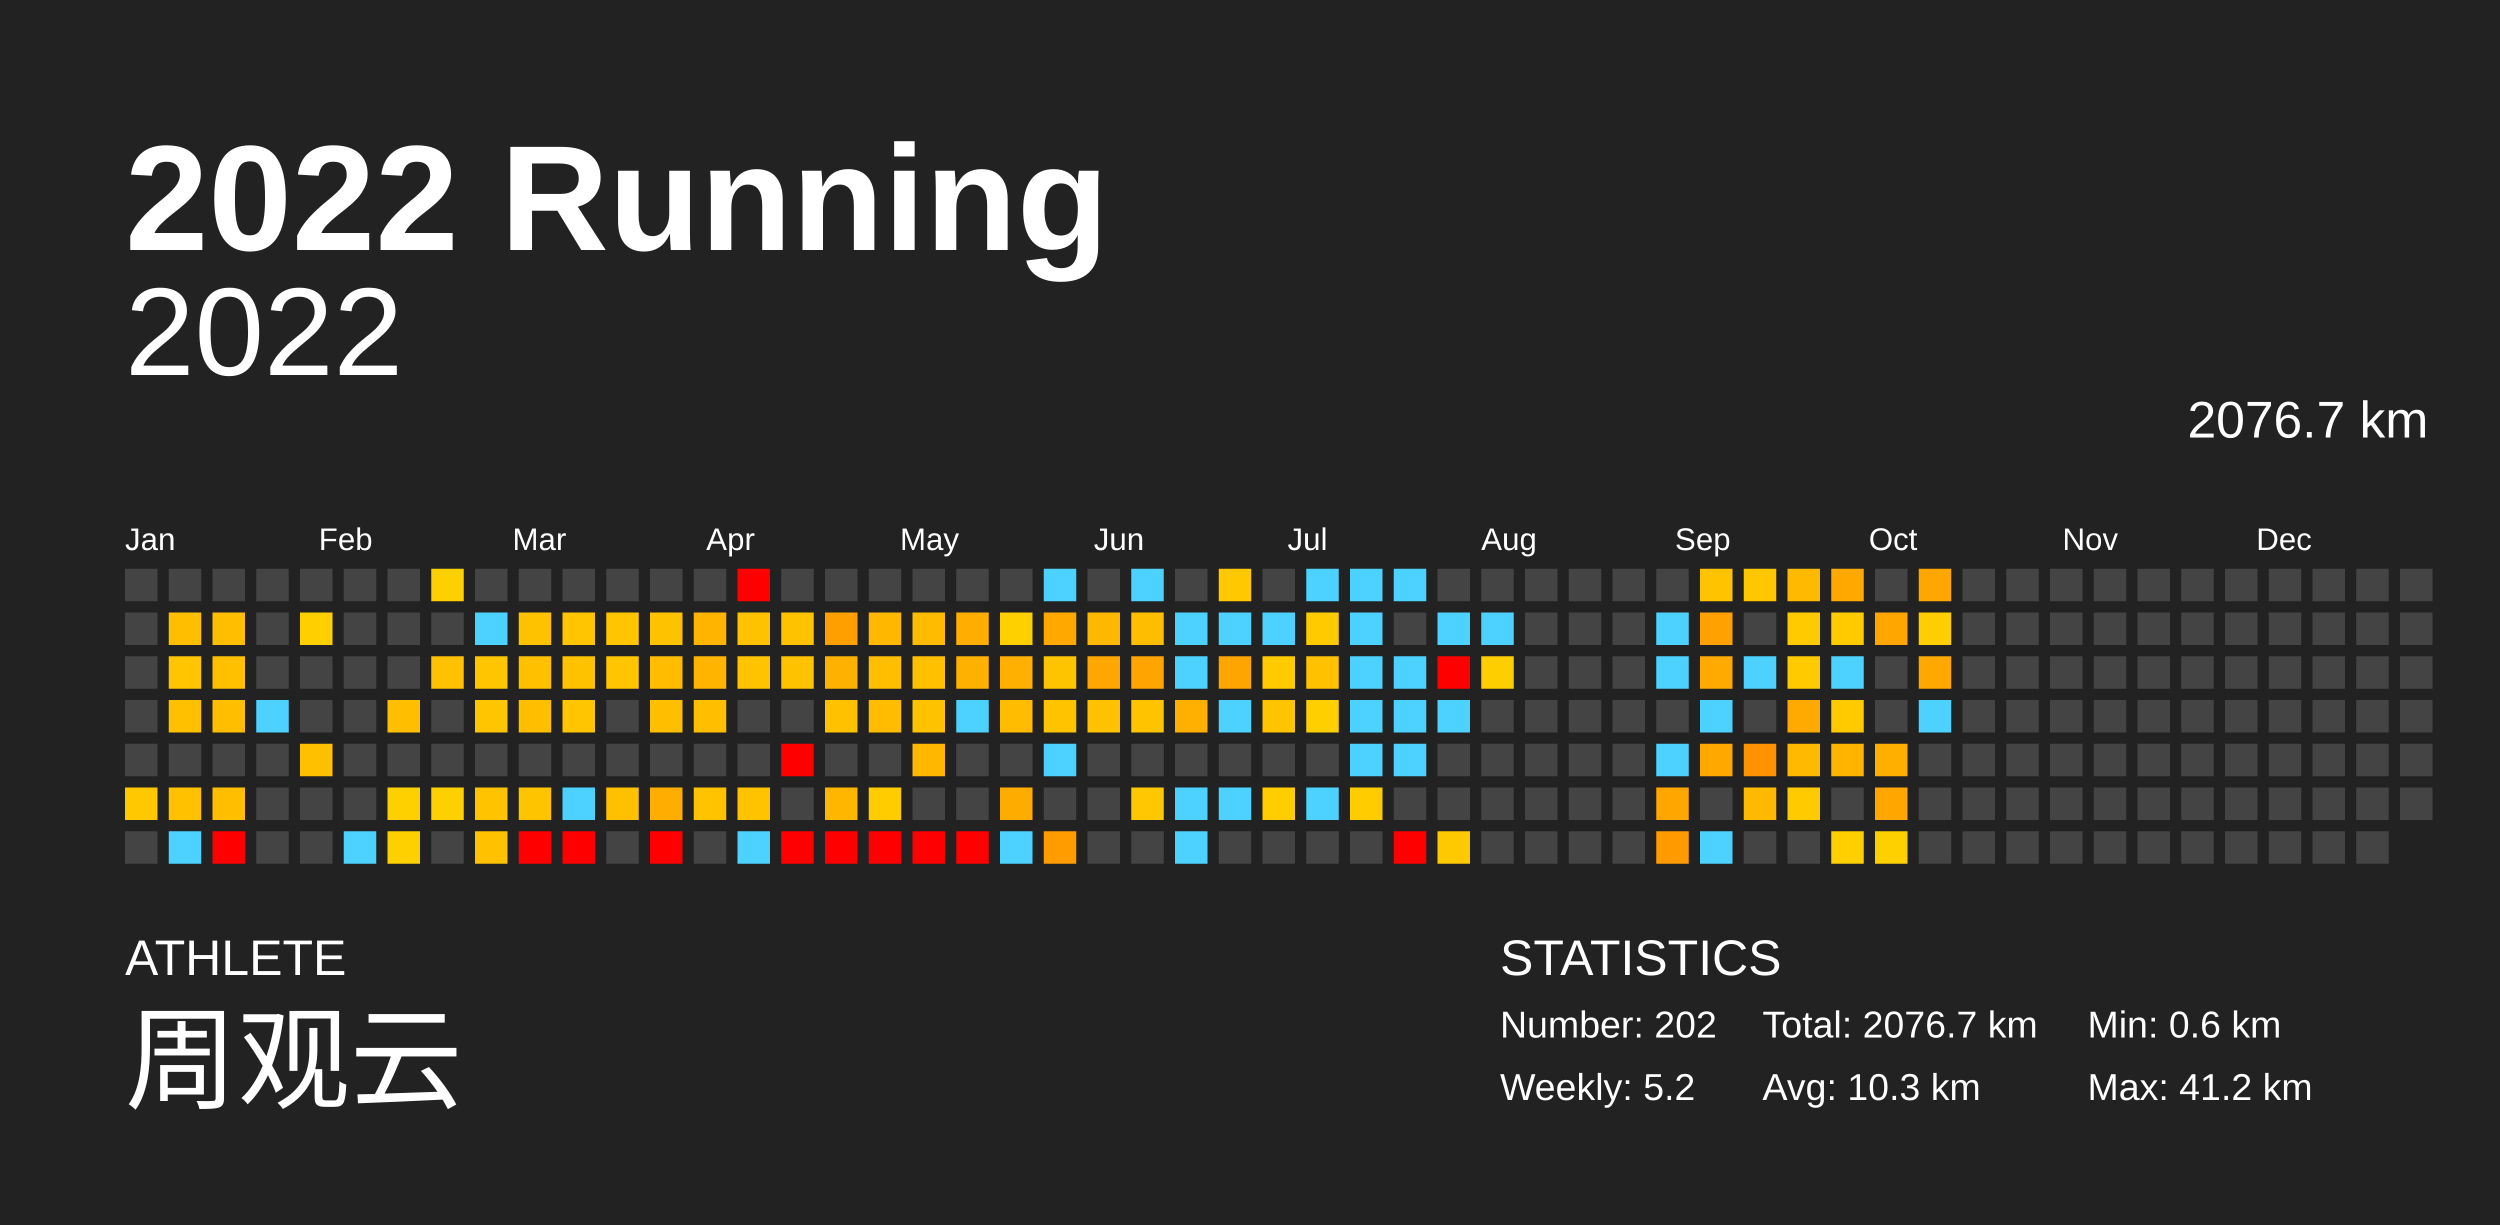
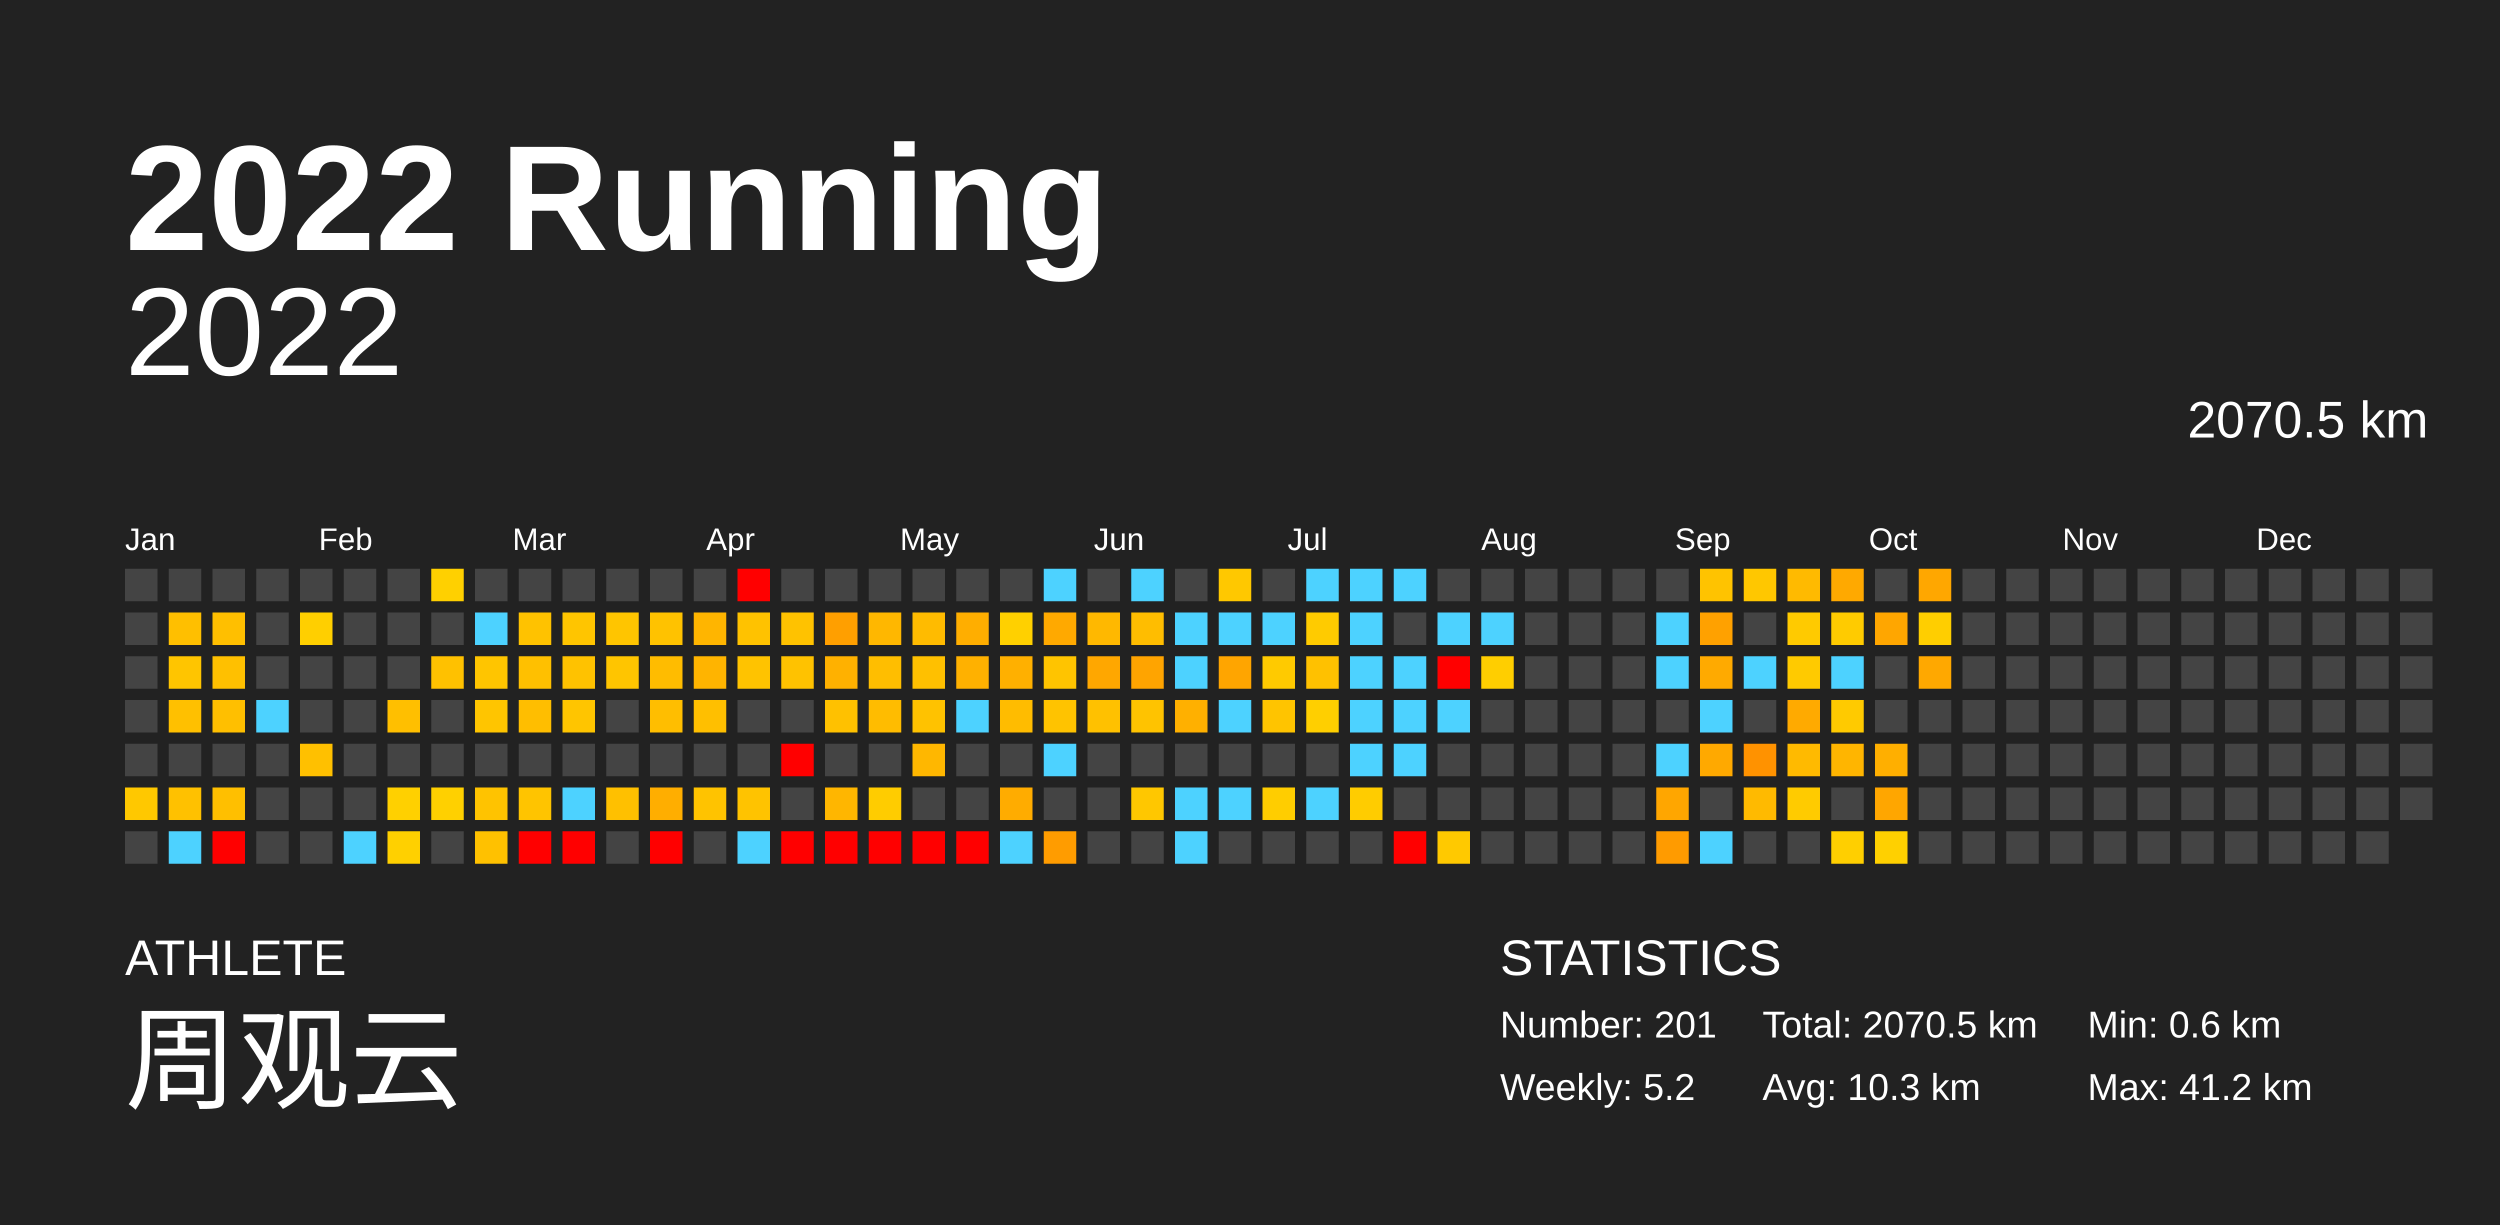
<svg xmlns="http://www.w3.org/2000/svg" baseProfile="full" height="98mm" version="1.1" viewBox="0,0,200,98" width="200mm">
  <defs />
  <rect fill="#222222" height="98" width="200" x="0" y="0" />
  <text fill="#FFFFFF" style="font-size:12px; font-family:Arial; font-weight:bold;" x="10" y="20">2022 Running</text>
  <text fill="#FFFFFF" style="font-size:4px; font-family:Arial" x="10" y="78">ATHLETE</text>
  <text fill="#FFFFFF" style="font-size:9px; font-family:Arial" x="10" y="88">周观云</text>
  <text fill="#FFFFFF" style="font-size:4px; font-family:Arial" x="120" y="78">STATISTICS</text>
-   <text fill="#FFFFFF" style="font-size:3px; font-family:Arial" x="120" y="83">Number: 202</text>
+   <text fill="#FFFFFF" style="font-size:3px; font-family:Arial" x="120" y="83">Number: 201</text>
  <text fill="#FFFFFF" style="font-size:3px; font-family:Arial" x="120" y="88">Weekly: 5.2</text>
-   <text fill="#FFFFFF" style="font-size:3px; font-family:Arial" x="141" y="83">Total: 2076.7 km</text>
+   <text fill="#FFFFFF" style="font-size:3px; font-family:Arial" x="141" y="83">Total: 2070.5 km</text>
  <text fill="#FFFFFF" style="font-size:3px; font-family:Arial" x="141" y="88">Avg: 10.3 km</text>
  <text fill="#FFFFFF" style="font-size:3px; font-family:Arial" x="167" y="83">Min: 0.6 km</text>
  <text fill="#FFFFFF" style="font-size:3px; font-family:Arial" x="167" y="88">Max: 41.2 km</text>
  <text alignment-baseline="hanging" fill="#FFFFFF" style="font-size:10.0px; font-family:Arial;" x="10" y="30">2022</text>
-   <text alignment-baseline="hanging" fill="#FFFFFF" style="font-size:4.125px; font-family:Arial;" x="175" y="35">2076.7 km</text>
+   <text alignment-baseline="hanging" fill="#FFFFFF" style="font-size:4.125px; font-family:Arial;" x="175" y="35">2070.5 km</text>
  <text fill="#FFFFFF" style="font-size:2.5px; font-family:Arial" x="10.0" y="44">Jan</text>
  <text fill="#FFFFFF" style="font-size:2.5px; font-family:Arial" x="25.5" y="44">Feb</text>
  <text fill="#FFFFFF" style="font-size:2.5px; font-family:Arial" x="41.0" y="44">Mar</text>
  <text fill="#FFFFFF" style="font-size:2.5px; font-family:Arial" x="56.5" y="44">Apr</text>
  <text fill="#FFFFFF" style="font-size:2.5px; font-family:Arial" x="72.0" y="44">May</text>
  <text fill="#FFFFFF" style="font-size:2.5px; font-family:Arial" x="87.5" y="44">Jun</text>
  <text fill="#FFFFFF" style="font-size:2.5px; font-family:Arial" x="103.0" y="44">Jul</text>
  <text fill="#FFFFFF" style="font-size:2.5px; font-family:Arial" x="118.5" y="44">Aug</text>
  <text fill="#FFFFFF" style="font-size:2.5px; font-family:Arial" x="134.0" y="44">Sep</text>
  <text fill="#FFFFFF" style="font-size:2.5px; font-family:Arial" x="149.5" y="44">Oct</text>
  <text fill="#FFFFFF" style="font-size:2.5px; font-family:Arial" x="165.0" y="44">Nov</text>
  <text fill="#FFFFFF" style="font-size:2.5px; font-family:Arial" x="180.5" y="44">Dec</text>
  <rect fill="#444444" height="2.6" width="2.6" x="10.0" y="45.5" />
  <rect fill="#444444" height="2.6" width="2.6" x="10.0" y="49.0" />
  <rect fill="#444444" height="2.6" width="2.6" x="10.0" y="52.5" />
  <rect fill="#444444" height="2.6" width="2.6" x="10.0" y="56.0" />
  <rect fill="#444444" height="2.6" width="2.6" x="10.0" y="59.5" />
  <rect fill="#ffc800" height="2.6" width="2.6" x="10.0" y="63.0" />
  <rect fill="#444444" height="2.6" width="2.6" x="10.0" y="66.5" />
  <rect fill="#444444" height="2.6" width="2.6" x="13.5" y="45.5" />
  <rect fill="#ffbf00" height="2.6" width="2.6" x="13.5" y="49.0" />
  <rect fill="#ffc500" height="2.6" width="2.6" x="13.5" y="52.5" />
  <rect fill="#ffc000" height="2.6" width="2.6" x="13.5" y="56.0" />
  <rect fill="#444444" height="2.6" width="2.6" x="13.5" y="59.5" />
  <rect fill="#ffc100" height="2.6" width="2.6" x="13.5" y="63.0" />
  <rect fill="#4dd2ff" height="2.6" width="2.6" x="13.5" y="66.5" />
  <rect fill="#444444" height="2.6" width="2.6" x="17.0" y="45.5" />
  <rect fill="#ffbf00" height="2.6" width="2.6" x="17.0" y="49.0" />
  <rect fill="#ffc000" height="2.6" width="2.6" x="17.0" y="52.5" />
  <rect fill="#ffbf00" height="2.6" width="2.6" x="17.0" y="56.0" />
  <rect fill="#444444" height="2.6" width="2.6" x="17.0" y="59.5" />
  <rect fill="#ffbf00" height="2.6" width="2.6" x="17.0" y="63.0" />
  <rect fill="red" height="2.6" width="2.6" x="17.0" y="66.5" />
  <rect fill="#444444" height="2.6" width="2.6" x="20.5" y="45.5" />
  <rect fill="#444444" height="2.6" width="2.6" x="20.5" y="49.0" />
  <rect fill="#444444" height="2.6" width="2.6" x="20.5" y="52.5" />
  <rect fill="#4dd2ff" height="2.6" width="2.6" x="20.5" y="56.0" />
  <rect fill="#444444" height="2.6" width="2.6" x="20.5" y="59.5" />
  <rect fill="#444444" height="2.6" width="2.6" x="20.5" y="63.0" />
  <rect fill="#444444" height="2.6" width="2.6" x="20.5" y="66.5" />
  <rect fill="#444444" height="2.6" width="2.6" x="24.0" y="45.5" />
  <rect fill="#ffcf00" height="2.6" width="2.6" x="24.0" y="49.0" />
  <rect fill="#444444" height="2.6" width="2.6" x="24.0" y="52.5" />
  <rect fill="#444444" height="2.6" width="2.6" x="24.0" y="56.0" />
  <rect fill="#ffc000" height="2.6" width="2.6" x="24.0" y="59.5" />
  <rect fill="#444444" height="2.6" width="2.6" x="24.0" y="63.0" />
  <rect fill="#444444" height="2.6" width="2.6" x="24.0" y="66.5" />
  <rect fill="#444444" height="2.6" width="2.6" x="27.5" y="45.5" />
  <rect fill="#444444" height="2.6" width="2.6" x="27.5" y="49.0" />
  <rect fill="#444444" height="2.6" width="2.6" x="27.5" y="52.5" />
  <rect fill="#444444" height="2.6" width="2.6" x="27.5" y="56.0" />
  <rect fill="#444444" height="2.6" width="2.6" x="27.5" y="59.5" />
  <rect fill="#444444" height="2.6" width="2.6" x="27.5" y="63.0" />
  <rect fill="#4dd2ff" height="2.6" width="2.6" x="27.5" y="66.5" />
  <rect fill="#444444" height="2.6" width="2.6" x="31.0" y="45.5" />
  <rect fill="#444444" height="2.6" width="2.6" x="31.0" y="49.0" />
  <rect fill="#444444" height="2.6" width="2.6" x="31.0" y="52.5" />
  <rect fill="#ffbf00" height="2.6" width="2.6" x="31.0" y="56.0" />
  <rect fill="#444444" height="2.6" width="2.6" x="31.0" y="59.5" />
  <rect fill="#ffd000" height="2.6" width="2.6" x="31.0" y="63.0" />
  <rect fill="#ffd000" height="2.6" width="2.6" x="31.0" y="66.5" />
  <rect fill="#ffd000" height="2.6" width="2.6" x="34.5" y="45.5" />
  <rect fill="#444444" height="2.6" width="2.6" x="34.5" y="49.0" />
  <rect fill="#ffc100" height="2.6" width="2.6" x="34.5" y="52.5" />
  <rect fill="#444444" height="2.6" width="2.6" x="34.5" y="56.0" />
  <rect fill="#444444" height="2.6" width="2.6" x="34.5" y="59.5" />
  <rect fill="#ffd000" height="2.6" width="2.6" x="34.5" y="63.0" />
  <rect fill="#444444" height="2.6" width="2.6" x="34.5" y="66.5" />
  <rect fill="#444444" height="2.6" width="2.6" x="38.0" y="45.5" />
  <rect fill="#4dd2ff" height="2.6" width="2.6" x="38.0" y="49.0" />
  <rect fill="#ffc500" height="2.6" width="2.6" x="38.0" y="52.5" />
  <rect fill="#ffc500" height="2.6" width="2.6" x="38.0" y="56.0" />
  <rect fill="#444444" height="2.6" width="2.6" x="38.0" y="59.5" />
  <rect fill="#ffc300" height="2.6" width="2.6" x="38.0" y="63.0" />
  <rect fill="#ffc100" height="2.6" width="2.6" x="38.0" y="66.5" />
  <rect fill="#444444" height="2.6" width="2.6" x="41.5" y="45.5" />
  <rect fill="#ffc200" height="2.6" width="2.6" x="41.5" y="49.0" />
  <rect fill="#ffc000" height="2.6" width="2.6" x="41.5" y="52.5" />
  <rect fill="#ffbe00" height="2.6" width="2.6" x="41.5" y="56.0" />
  <rect fill="#444444" height="2.6" width="2.6" x="41.5" y="59.5" />
  <rect fill="#ffc400" height="2.6" width="2.6" x="41.5" y="63.0" />
  <rect fill="red" height="2.6" width="2.6" x="41.5" y="66.5" />
  <rect fill="#444444" height="2.6" width="2.6" x="45.0" y="45.5" />
  <rect fill="#ffc500" height="2.6" width="2.6" x="45.0" y="49.0" />
  <rect fill="#ffc200" height="2.6" width="2.6" x="45.0" y="52.5" />
  <rect fill="#ffc500" height="2.6" width="2.6" x="45.0" y="56.0" />
  <rect fill="#444444" height="2.6" width="2.6" x="45.0" y="59.5" />
  <rect fill="#4dd2ff" height="2.6" width="2.6" x="45.0" y="63.0" />
  <rect fill="red" height="2.6" width="2.6" x="45.0" y="66.5" />
  <rect fill="#444444" height="2.6" width="2.6" x="48.5" y="45.5" />
  <rect fill="#ffc500" height="2.6" width="2.6" x="48.5" y="49.0" />
  <rect fill="#ffc500" height="2.6" width="2.6" x="48.5" y="52.5" />
  <rect fill="#444444" height="2.6" width="2.6" x="48.5" y="56.0" />
  <rect fill="#444444" height="2.6" width="2.6" x="48.5" y="59.5" />
  <rect fill="#ffc000" height="2.6" width="2.6" x="48.5" y="63.0" />
  <rect fill="#444444" height="2.6" width="2.6" x="48.5" y="66.5" />
  <rect fill="#444444" height="2.6" width="2.6" x="52.0" y="45.5" />
  <rect fill="#ffc200" height="2.6" width="2.6" x="52.0" y="49.0" />
  <rect fill="#ffbc00" height="2.6" width="2.6" x="52.0" y="52.5" />
  <rect fill="#ffbe00" height="2.6" width="2.6" x="52.0" y="56.0" />
  <rect fill="#444444" height="2.6" width="2.6" x="52.0" y="59.5" />
  <rect fill="#ffae00" height="2.6" width="2.6" x="52.0" y="63.0" />
  <rect fill="red" height="2.6" width="2.6" x="52.0" y="66.5" />
  <rect fill="#444444" height="2.6" width="2.6" x="55.5" y="45.5" />
  <rect fill="#ffb500" height="2.6" width="2.6" x="55.5" y="49.0" />
  <rect fill="#ffb400" height="2.6" width="2.6" x="55.5" y="52.5" />
  <rect fill="#ffbf00" height="2.6" width="2.6" x="55.5" y="56.0" />
  <rect fill="#444444" height="2.6" width="2.6" x="55.5" y="59.5" />
  <rect fill="#ffc300" height="2.6" width="2.6" x="55.5" y="63.0" />
  <rect fill="#444444" height="2.6" width="2.6" x="55.5" y="66.5" />
  <rect fill="red" height="2.6" width="2.6" x="59.0" y="45.5" />
  <rect fill="#ffc200" height="2.6" width="2.6" x="59.0" y="49.0" />
  <rect fill="#ffc300" height="2.6" width="2.6" x="59.0" y="52.5" />
  <rect fill="#444444" height="2.6" width="2.6" x="59.0" y="56.0" />
  <rect fill="#444444" height="2.6" width="2.6" x="59.0" y="59.5" />
  <rect fill="#ffc300" height="2.6" width="2.6" x="59.0" y="63.0" />
  <rect fill="#4dd2ff" height="2.6" width="2.6" x="59.0" y="66.5" />
  <rect fill="#444444" height="2.6" width="2.6" x="62.5" y="45.5" />
  <rect fill="#ffc200" height="2.6" width="2.6" x="62.5" y="49.0" />
  <rect fill="#ffc200" height="2.6" width="2.6" x="62.5" y="52.5" />
  <rect fill="#444444" height="2.6" width="2.6" x="62.5" y="56.0" />
  <rect fill="red" height="2.6" width="2.6" x="62.5" y="59.5" />
  <rect fill="#444444" height="2.6" width="2.6" x="62.5" y="63.0" />
  <rect fill="red" height="2.6" width="2.6" x="62.5" y="66.5" />
  <rect fill="#444444" height="2.6" width="2.6" x="66.0" y="45.5" />
  <rect fill="#ff9f00" height="2.6" width="2.6" x="66.0" y="49.0" />
  <rect fill="#ffb100" height="2.6" width="2.6" x="66.0" y="52.5" />
  <rect fill="#ffc100" height="2.6" width="2.6" x="66.0" y="56.0" />
  <rect fill="#444444" height="2.6" width="2.6" x="66.0" y="59.5" />
  <rect fill="#ffb600" height="2.6" width="2.6" x="66.0" y="63.0" />
  <rect fill="red" height="2.6" width="2.6" x="66.0" y="66.5" />
  <rect fill="#444444" height="2.6" width="2.6" x="69.5" y="45.5" />
  <rect fill="#ffb700" height="2.6" width="2.6" x="69.5" y="49.0" />
  <rect fill="#ffbe00" height="2.6" width="2.6" x="69.5" y="52.5" />
  <rect fill="#ffbc00" height="2.6" width="2.6" x="69.5" y="56.0" />
  <rect fill="#444444" height="2.6" width="2.6" x="69.5" y="59.5" />
  <rect fill="#ffcc00" height="2.6" width="2.6" x="69.5" y="63.0" />
  <rect fill="red" height="2.6" width="2.6" x="69.5" y="66.5" />
  <rect fill="#444444" height="2.6" width="2.6" x="73.0" y="45.5" />
  <rect fill="#ffbb00" height="2.6" width="2.6" x="73.0" y="49.0" />
  <rect fill="#ffc000" height="2.6" width="2.6" x="73.0" y="52.5" />
  <rect fill="#ffc200" height="2.6" width="2.6" x="73.0" y="56.0" />
  <rect fill="#ffb700" height="2.6" width="2.6" x="73.0" y="59.5" />
  <rect fill="#444444" height="2.6" width="2.6" x="73.0" y="63.0" />
  <rect fill="red" height="2.6" width="2.6" x="73.0" y="66.5" />
  <rect fill="#444444" height="2.6" width="2.6" x="76.5" y="45.5" />
  <rect fill="#ffae00" height="2.6" width="2.6" x="76.5" y="49.0" />
  <rect fill="#ffb100" height="2.6" width="2.6" x="76.5" y="52.5" />
  <rect fill="#4dd2ff" height="2.6" width="2.6" x="76.5" y="56.0" />
  <rect fill="#444444" height="2.6" width="2.6" x="76.5" y="59.5" />
  <rect fill="#444444" height="2.6" width="2.6" x="76.5" y="63.0" />
  <rect fill="red" height="2.6" width="2.6" x="76.5" y="66.5" />
  <rect fill="#444444" height="2.6" width="2.6" x="80.0" y="45.5" />
  <rect fill="#ffd000" height="2.6" width="2.6" x="80.0" y="49.0" />
  <rect fill="#ffb000" height="2.6" width="2.6" x="80.0" y="52.5" />
  <rect fill="#ffbc00" height="2.6" width="2.6" x="80.0" y="56.0" />
  <rect fill="#444444" height="2.6" width="2.6" x="80.0" y="59.5" />
  <rect fill="#ffac00" height="2.6" width="2.6" x="80.0" y="63.0" />
  <rect fill="#4dd2ff" height="2.6" width="2.6" x="80.0" y="66.5" />
  <rect fill="#4dd2ff" height="2.6" width="2.6" x="83.5" y="45.5" />
  <rect fill="#ffa900" height="2.6" width="2.6" x="83.5" y="49.0" />
  <rect fill="#ffc400" height="2.6" width="2.6" x="83.5" y="52.5" />
  <rect fill="#ffc300" height="2.6" width="2.6" x="83.5" y="56.0" />
  <rect fill="#4dd2ff" height="2.6" width="2.6" x="83.5" y="59.5" />
  <rect fill="#444444" height="2.6" width="2.6" x="83.5" y="63.0" />
  <rect fill="#ff9c00" height="2.6" width="2.6" x="83.5" y="66.5" />
  <rect fill="#444444" height="2.6" width="2.6" x="87.0" y="45.5" />
  <rect fill="#ffb800" height="2.6" width="2.6" x="87.0" y="49.0" />
  <rect fill="#ffa700" height="2.6" width="2.6" x="87.0" y="52.5" />
  <rect fill="#ffc100" height="2.6" width="2.6" x="87.0" y="56.0" />
  <rect fill="#444444" height="2.6" width="2.6" x="87.0" y="59.5" />
  <rect fill="#444444" height="2.6" width="2.6" x="87.0" y="63.0" />
  <rect fill="#444444" height="2.6" width="2.6" x="87.0" y="66.5" />
  <rect fill="#4dd2ff" height="2.6" width="2.6" x="90.5" y="45.5" />
  <rect fill="#ffbd00" height="2.6" width="2.6" x="90.5" y="49.0" />
  <rect fill="#ffa400" height="2.6" width="2.6" x="90.5" y="52.5" />
  <rect fill="#ffc300" height="2.6" width="2.6" x="90.5" y="56.0" />
  <rect fill="#444444" height="2.6" width="2.6" x="90.5" y="59.5" />
  <rect fill="#ffc700" height="2.6" width="2.6" x="90.5" y="63.0" />
  <rect fill="#444444" height="2.6" width="2.6" x="90.5" y="66.5" />
  <rect fill="#444444" height="2.6" width="2.6" x="94.0" y="45.5" />
  <rect fill="#4dd2ff" height="2.6" width="2.6" x="94.0" y="49.0" />
  <rect fill="#4dd2ff" height="2.6" width="2.6" x="94.0" y="52.5" />
  <rect fill="#ffb000" height="2.6" width="2.6" x="94.0" y="56.0" />
  <rect fill="#444444" height="2.6" width="2.6" x="94.0" y="59.5" />
  <rect fill="#4dd2ff" height="2.6" width="2.6" x="94.0" y="63.0" />
  <rect fill="#4dd2ff" height="2.6" width="2.6" x="94.0" y="66.5" />
  <rect fill="#ffc800" height="2.6" width="2.6" x="97.5" y="45.5" />
  <rect fill="#4dd2ff" height="2.6" width="2.6" x="97.5" y="49.0" />
  <rect fill="#ffa500" height="2.6" width="2.6" x="97.5" y="52.5" />
  <rect fill="#4dd2ff" height="2.6" width="2.6" x="97.5" y="56.0" />
  <rect fill="#444444" height="2.6" width="2.6" x="97.5" y="59.5" />
  <rect fill="#4dd2ff" height="2.6" width="2.6" x="97.5" y="63.0" />
  <rect fill="#444444" height="2.6" width="2.6" x="97.5" y="66.5" />
  <rect fill="#444444" height="2.6" width="2.6" x="101.0" y="45.5" />
  <rect fill="#4dd2ff" height="2.6" width="2.6" x="101.0" y="49.0" />
  <rect fill="#ffca00" height="2.6" width="2.6" x="101.0" y="52.5" />
  <rect fill="#ffc400" height="2.6" width="2.6" x="101.0" y="56.0" />
  <rect fill="#444444" height="2.6" width="2.6" x="101.0" y="59.5" />
  <rect fill="#ffcd00" height="2.6" width="2.6" x="101.0" y="63.0" />
  <rect fill="#444444" height="2.6" width="2.6" x="101.0" y="66.5" />
  <rect fill="#4dd2ff" height="2.6" width="2.6" x="104.5" y="45.5" />
  <rect fill="#ffcb00" height="2.6" width="2.6" x="104.5" y="49.0" />
  <rect fill="#ffc100" height="2.6" width="2.6" x="104.5" y="52.5" />
  <rect fill="#ffcf00" height="2.6" width="2.6" x="104.5" y="56.0" />
  <rect fill="#444444" height="2.6" width="2.6" x="104.5" y="59.5" />
  <rect fill="#4dd2ff" height="2.6" width="2.6" x="104.5" y="63.0" />
  <rect fill="#444444" height="2.6" width="2.6" x="104.5" y="66.5" />
  <rect fill="#4dd2ff" height="2.6" width="2.6" x="108.0" y="45.5" />
  <rect fill="#4dd2ff" height="2.6" width="2.6" x="108.0" y="49.0" />
  <rect fill="#4dd2ff" height="2.6" width="2.6" x="108.0" y="52.5" />
  <rect fill="#4dd2ff" height="2.6" width="2.6" x="108.0" y="56.0" />
  <rect fill="#4dd2ff" height="2.6" width="2.6" x="108.0" y="59.5" />
  <rect fill="#ffcc00" height="2.6" width="2.6" x="108.0" y="63.0" />
  <rect fill="#444444" height="2.6" width="2.6" x="108.0" y="66.5" />
  <rect fill="#4dd2ff" height="2.6" width="2.6" x="111.5" y="45.5" />
  <rect fill="#444444" height="2.6" width="2.6" x="111.5" y="49.0" />
  <rect fill="#4dd2ff" height="2.6" width="2.6" x="111.5" y="52.5" />
  <rect fill="#4dd2ff" height="2.6" width="2.6" x="111.5" y="56.0" />
  <rect fill="#4dd2ff" height="2.6" width="2.6" x="111.5" y="59.5" />
  <rect fill="#444444" height="2.6" width="2.6" x="111.5" y="63.0" />
  <rect fill="red" height="2.6" width="2.6" x="111.5" y="66.5" />
  <rect fill="#444444" height="2.6" width="2.6" x="115.0" y="45.5" />
  <rect fill="#4dd2ff" height="2.6" width="2.6" x="115.0" y="49.0" />
  <rect fill="red" height="2.6" width="2.6" x="115.0" y="52.5" />
  <rect fill="#4dd2ff" height="2.6" width="2.6" x="115.0" y="56.0" />
  <rect fill="#444444" height="2.6" width="2.6" x="115.0" y="59.5" />
  <rect fill="#444444" height="2.6" width="2.6" x="115.0" y="63.0" />
  <rect fill="#ffc900" height="2.6" width="2.6" x="115.0" y="66.5" />
  <rect fill="#444444" height="2.6" width="2.6" x="118.5" y="45.5" />
  <rect fill="#4dd2ff" height="2.6" width="2.6" x="118.5" y="49.0" />
  <rect fill="#ffce00" height="2.6" width="2.6" x="118.5" y="52.5" />
  <rect fill="#444444" height="2.6" width="2.6" x="118.5" y="56.0" />
  <rect fill="#444444" height="2.6" width="2.6" x="118.5" y="59.5" />
  <rect fill="#444444" height="2.6" width="2.6" x="118.5" y="63.0" />
  <rect fill="#444444" height="2.6" width="2.6" x="118.5" y="66.5" />
  <rect fill="#444444" height="2.6" width="2.6" x="122.0" y="45.5" />
  <rect fill="#444444" height="2.6" width="2.6" x="122.0" y="49.0" />
  <rect fill="#444444" height="2.6" width="2.6" x="122.0" y="52.5" />
  <rect fill="#444444" height="2.6" width="2.6" x="122.0" y="56.0" />
  <rect fill="#444444" height="2.6" width="2.6" x="122.0" y="59.5" />
  <rect fill="#444444" height="2.6" width="2.6" x="122.0" y="63.0" />
  <rect fill="#444444" height="2.6" width="2.6" x="122.0" y="66.5" />
  <rect fill="#444444" height="2.6" width="2.6" x="125.5" y="45.5" />
  <rect fill="#444444" height="2.6" width="2.6" x="125.5" y="49.0" />
  <rect fill="#444444" height="2.6" width="2.6" x="125.5" y="52.5" />
  <rect fill="#444444" height="2.6" width="2.6" x="125.5" y="56.0" />
  <rect fill="#444444" height="2.6" width="2.6" x="125.5" y="59.5" />
  <rect fill="#444444" height="2.6" width="2.6" x="125.5" y="63.0" />
  <rect fill="#444444" height="2.6" width="2.6" x="125.5" y="66.5" />
  <rect fill="#444444" height="2.6" width="2.6" x="129.0" y="45.5" />
  <rect fill="#444444" height="2.6" width="2.6" x="129.0" y="49.0" />
  <rect fill="#444444" height="2.6" width="2.6" x="129.0" y="52.5" />
  <rect fill="#444444" height="2.6" width="2.6" x="129.0" y="56.0" />
  <rect fill="#444444" height="2.6" width="2.6" x="129.0" y="59.5" />
  <rect fill="#444444" height="2.6" width="2.6" x="129.0" y="63.0" />
  <rect fill="#444444" height="2.6" width="2.6" x="129.0" y="66.5" />
  <rect fill="#444444" height="2.6" width="2.6" x="132.5" y="45.5" />
  <rect fill="#4dd2ff" height="2.6" width="2.6" x="132.5" y="49.0" />
  <rect fill="#4dd2ff" height="2.6" width="2.6" x="132.5" y="52.5" />
  <rect fill="#444444" height="2.6" width="2.6" x="132.5" y="56.0" />
  <rect fill="#4dd2ff" height="2.6" width="2.6" x="132.5" y="59.5" />
  <rect fill="#ffa600" height="2.6" width="2.6" x="132.5" y="63.0" />
  <rect fill="#ff9b00" height="2.6" width="2.6" x="132.5" y="66.5" />
  <rect fill="#ffc300" height="2.6" width="2.6" x="136.0" y="45.5" />
  <rect fill="#ffa100" height="2.6" width="2.6" x="136.0" y="49.0" />
  <rect fill="#ffaa00" height="2.6" width="2.6" x="136.0" y="52.5" />
  <rect fill="#4dd2ff" height="2.6" width="2.6" x="136.0" y="56.0" />
  <rect fill="#ffa900" height="2.6" width="2.6" x="136.0" y="59.5" />
  <rect fill="#444444" height="2.6" width="2.6" x="136.0" y="63.0" />
  <rect fill="#4dd2ff" height="2.6" width="2.6" x="136.0" y="66.5" />
  <rect fill="#ffc700" height="2.6" width="2.6" x="139.5" y="45.5" />
  <rect fill="#444444" height="2.6" width="2.6" x="139.5" y="49.0" />
  <rect fill="#4dd2ff" height="2.6" width="2.6" x="139.5" y="52.5" />
  <rect fill="#444444" height="2.6" width="2.6" x="139.5" y="56.0" />
  <rect fill="#ff9200" height="2.6" width="2.6" x="139.5" y="59.5" />
  <rect fill="#ffba00" height="2.6" width="2.6" x="139.5" y="63.0" />
  <rect fill="#444444" height="2.6" width="2.6" x="139.5" y="66.5" />
  <rect fill="#ffba00" height="2.6" width="2.6" x="143.0" y="45.5" />
  <rect fill="#ffca00" height="2.6" width="2.6" x="143.0" y="49.0" />
  <rect fill="#ffca00" height="2.6" width="2.6" x="143.0" y="52.5" />
  <rect fill="#ffaa00" height="2.6" width="2.6" x="143.0" y="56.0" />
  <rect fill="#ffba00" height="2.6" width="2.6" x="143.0" y="59.5" />
  <rect fill="#ffcb00" height="2.6" width="2.6" x="143.0" y="63.0" />
  <rect fill="#444444" height="2.6" width="2.6" x="143.0" y="66.5" />
  <rect fill="#ffa900" height="2.6" width="2.6" x="146.5" y="45.5" />
  <rect fill="#ffcb00" height="2.6" width="2.6" x="146.5" y="49.0" />
  <rect fill="#4dd2ff" height="2.6" width="2.6" x="146.5" y="52.5" />
  <rect fill="#ffca00" height="2.6" width="2.6" x="146.5" y="56.0" />
  <rect fill="#ffb500" height="2.6" width="2.6" x="146.5" y="59.5" />
  <rect fill="#444444" height="2.6" width="2.6" x="146.5" y="63.0" />
  <rect fill="#ffcf00" height="2.6" width="2.6" x="146.5" y="66.5" />
  <rect fill="#444444" height="2.6" width="2.6" x="150.0" y="45.5" />
  <rect fill="#ffa600" height="2.6" width="2.6" x="150.0" y="49.0" />
  <rect fill="#444444" height="2.6" width="2.6" x="150.0" y="52.5" />
  <rect fill="#444444" height="2.6" width="2.6" x="150.0" y="56.0" />
  <rect fill="#ffaf00" height="2.6" width="2.6" x="150.0" y="59.5" />
  <rect fill="#ffa600" height="2.6" width="2.6" x="150.0" y="63.0" />
  <rect fill="#ffd000" height="2.6" width="2.6" x="150.0" y="66.5" />
  <rect fill="#ffa700" height="2.6" width="2.6" x="153.5" y="45.5" />
  <rect fill="#ffce00" height="2.6" width="2.6" x="153.5" y="49.0" />
  <rect fill="#ffa800" height="2.6" width="2.6" x="153.5" y="52.5" />
-   <rect fill="#4dd2ff" height="2.6" width="2.6" x="153.5" y="56.0" />
+   <rect fill="#444444" height="2.6" width="2.6" x="153.5" y="56.0" />
  <rect fill="#444444" height="2.6" width="2.6" x="153.5" y="59.5" />
  <rect fill="#444444" height="2.6" width="2.6" x="153.5" y="63.0" />
  <rect fill="#444444" height="2.6" width="2.6" x="153.5" y="66.5" />
  <rect fill="#444444" height="2.6" width="2.6" x="157.0" y="45.5" />
  <rect fill="#444444" height="2.6" width="2.6" x="157.0" y="49.0" />
  <rect fill="#444444" height="2.6" width="2.6" x="157.0" y="52.5" />
  <rect fill="#444444" height="2.6" width="2.6" x="157.0" y="56.0" />
  <rect fill="#444444" height="2.6" width="2.6" x="157.0" y="59.5" />
  <rect fill="#444444" height="2.6" width="2.6" x="157.0" y="63.0" />
  <rect fill="#444444" height="2.6" width="2.6" x="157.0" y="66.5" />
  <rect fill="#444444" height="2.6" width="2.6" x="160.5" y="45.5" />
  <rect fill="#444444" height="2.6" width="2.6" x="160.5" y="49.0" />
  <rect fill="#444444" height="2.6" width="2.6" x="160.5" y="52.5" />
  <rect fill="#444444" height="2.6" width="2.6" x="160.5" y="56.0" />
  <rect fill="#444444" height="2.6" width="2.6" x="160.5" y="59.5" />
  <rect fill="#444444" height="2.6" width="2.6" x="160.5" y="63.0" />
  <rect fill="#444444" height="2.6" width="2.6" x="160.5" y="66.5" />
  <rect fill="#444444" height="2.6" width="2.6" x="164.0" y="45.5" />
  <rect fill="#444444" height="2.6" width="2.6" x="164.0" y="49.0" />
  <rect fill="#444444" height="2.6" width="2.6" x="164.0" y="52.5" />
  <rect fill="#444444" height="2.6" width="2.6" x="164.0" y="56.0" />
  <rect fill="#444444" height="2.6" width="2.6" x="164.0" y="59.5" />
  <rect fill="#444444" height="2.6" width="2.6" x="164.0" y="63.0" />
  <rect fill="#444444" height="2.6" width="2.6" x="164.0" y="66.5" />
  <rect fill="#444444" height="2.6" width="2.6" x="167.5" y="45.5" />
  <rect fill="#444444" height="2.6" width="2.6" x="167.5" y="49.0" />
  <rect fill="#444444" height="2.6" width="2.6" x="167.5" y="52.5" />
  <rect fill="#444444" height="2.6" width="2.6" x="167.5" y="56.0" />
  <rect fill="#444444" height="2.6" width="2.6" x="167.5" y="59.5" />
  <rect fill="#444444" height="2.6" width="2.6" x="167.5" y="63.0" />
  <rect fill="#444444" height="2.6" width="2.6" x="167.5" y="66.5" />
  <rect fill="#444444" height="2.6" width="2.6" x="171.0" y="45.5" />
  <rect fill="#444444" height="2.6" width="2.6" x="171.0" y="49.0" />
  <rect fill="#444444" height="2.6" width="2.6" x="171.0" y="52.5" />
  <rect fill="#444444" height="2.6" width="2.6" x="171.0" y="56.0" />
  <rect fill="#444444" height="2.6" width="2.6" x="171.0" y="59.5" />
  <rect fill="#444444" height="2.6" width="2.6" x="171.0" y="63.0" />
  <rect fill="#444444" height="2.6" width="2.6" x="171.0" y="66.5" />
  <rect fill="#444444" height="2.6" width="2.6" x="174.5" y="45.5" />
  <rect fill="#444444" height="2.6" width="2.6" x="174.5" y="49.0" />
  <rect fill="#444444" height="2.6" width="2.6" x="174.5" y="52.5" />
  <rect fill="#444444" height="2.6" width="2.6" x="174.5" y="56.0" />
  <rect fill="#444444" height="2.6" width="2.6" x="174.5" y="59.5" />
  <rect fill="#444444" height="2.6" width="2.6" x="174.5" y="63.0" />
  <rect fill="#444444" height="2.6" width="2.6" x="174.5" y="66.5" />
  <rect fill="#444444" height="2.6" width="2.6" x="178.0" y="45.5" />
  <rect fill="#444444" height="2.6" width="2.6" x="178.0" y="49.0" />
  <rect fill="#444444" height="2.6" width="2.6" x="178.0" y="52.5" />
  <rect fill="#444444" height="2.6" width="2.6" x="178.0" y="56.0" />
  <rect fill="#444444" height="2.6" width="2.6" x="178.0" y="59.5" />
  <rect fill="#444444" height="2.6" width="2.6" x="178.0" y="63.0" />
  <rect fill="#444444" height="2.6" width="2.6" x="178.0" y="66.5" />
  <rect fill="#444444" height="2.6" width="2.6" x="181.5" y="45.5" />
  <rect fill="#444444" height="2.6" width="2.6" x="181.5" y="49.0" />
  <rect fill="#444444" height="2.6" width="2.6" x="181.5" y="52.5" />
  <rect fill="#444444" height="2.6" width="2.6" x="181.5" y="56.0" />
  <rect fill="#444444" height="2.6" width="2.6" x="181.5" y="59.5" />
  <rect fill="#444444" height="2.6" width="2.6" x="181.5" y="63.0" />
  <rect fill="#444444" height="2.6" width="2.6" x="181.5" y="66.5" />
  <rect fill="#444444" height="2.6" width="2.6" x="185.0" y="45.5" />
  <rect fill="#444444" height="2.6" width="2.6" x="185.0" y="49.0" />
  <rect fill="#444444" height="2.6" width="2.6" x="185.0" y="52.5" />
  <rect fill="#444444" height="2.6" width="2.6" x="185.0" y="56.0" />
  <rect fill="#444444" height="2.6" width="2.6" x="185.0" y="59.5" />
  <rect fill="#444444" height="2.6" width="2.6" x="185.0" y="63.0" />
  <rect fill="#444444" height="2.6" width="2.6" x="185.0" y="66.5" />
  <rect fill="#444444" height="2.6" width="2.6" x="188.5" y="45.5" />
  <rect fill="#444444" height="2.6" width="2.6" x="188.5" y="49.0" />
  <rect fill="#444444" height="2.6" width="2.6" x="188.5" y="52.5" />
  <rect fill="#444444" height="2.6" width="2.6" x="188.5" y="56.0" />
  <rect fill="#444444" height="2.6" width="2.6" x="188.5" y="59.5" />
  <rect fill="#444444" height="2.6" width="2.6" x="188.5" y="63.0" />
  <rect fill="#444444" height="2.6" width="2.6" x="188.5" y="66.5" />
  <rect fill="#444444" height="2.6" width="2.6" x="192.0" y="45.5" />
  <rect fill="#444444" height="2.6" width="2.6" x="192.0" y="49.0" />
  <rect fill="#444444" height="2.6" width="2.6" x="192.0" y="52.5" />
  <rect fill="#444444" height="2.6" width="2.6" x="192.0" y="56.0" />
  <rect fill="#444444" height="2.6" width="2.6" x="192.0" y="59.5" />
  <rect fill="#444444" height="2.6" width="2.6" x="192.0" y="63.0" />
</svg>
